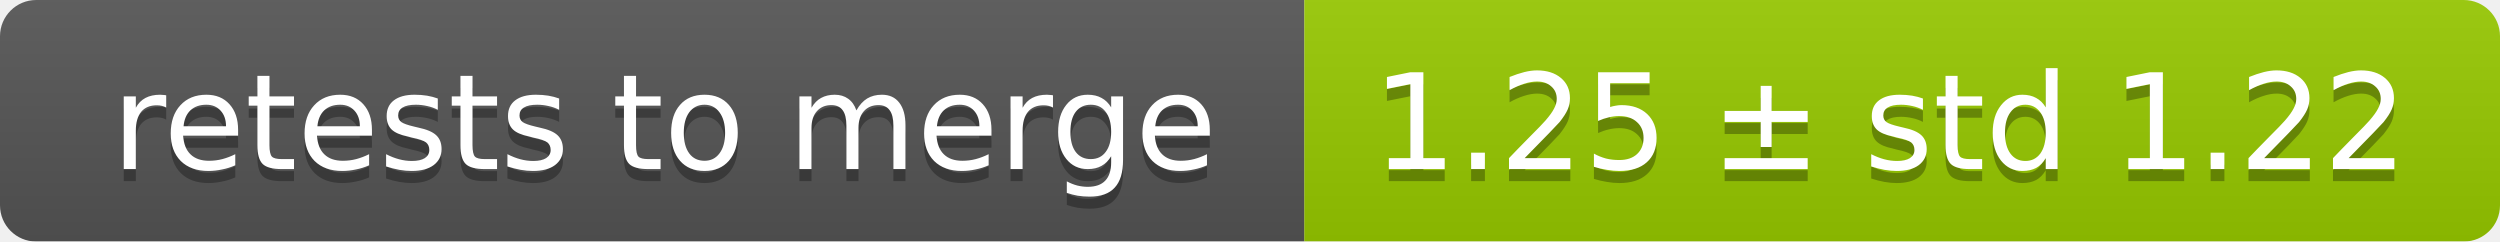
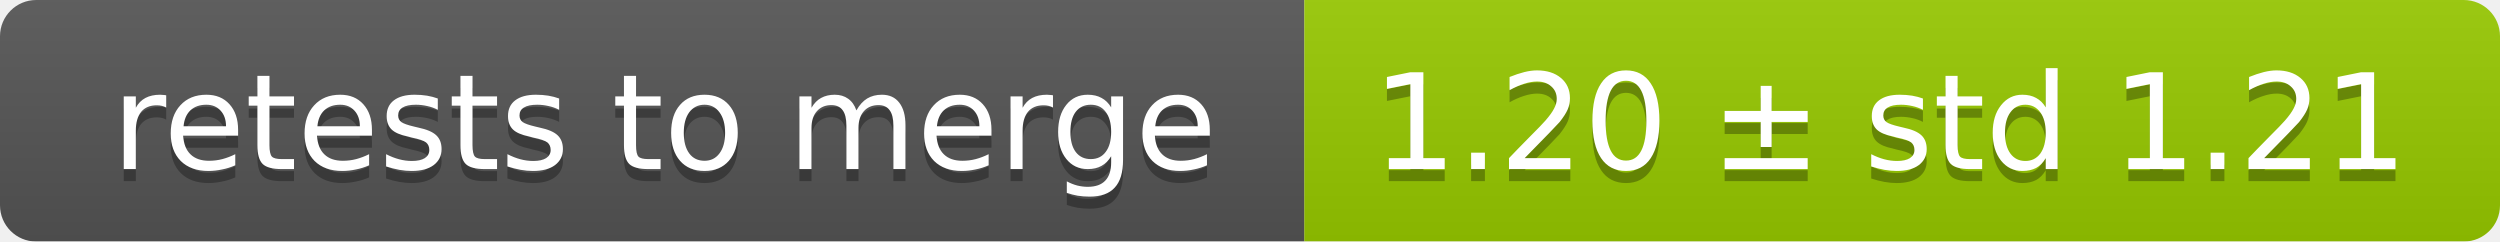
<svg xmlns="http://www.w3.org/2000/svg" width="207" height="20">
  <linearGradient id="smooth" x2="0" y2="100%">
    <stop offset="0" stop-color="#bbb" stop-opacity=".1" />
    <stop offset="1" stop-opacity=".1" />
  </linearGradient>
  <mask id="round">
    <rect width="207" height="20" rx="3" fill="#fff" />
  </mask>
  <g mask="url(#round)">
    <rect width="108" height="20" fill="#555" />
    <rect x="108" width="99" height="20" fill="#97ca00" />
    <rect width="207" height="20" fill="url(#smooth)" />
  </g>
  <g fill="#fff" text-anchor="middle" font-family="DejaVu Sans,Verdana,Geneva,sans-serif" font-size="11">
    <text x="55" y="15" fill="#010101" fill-opacity=".3">retests to merge</text>
    <text x="55" y="14">retests to merge</text>
-     <text x="156.5" y="15" fill="#010101" fill-opacity=".3">1.25 ± std 1.22</text>
-     <text x="156.5" y="14">1.25 ± std 1.22</text>
+     <text x="156.5" y="15" fill="#010101" fill-opacity=".3">1.20 ± std 1.21</text>
+     <text x="156.5" y="14">1.20 ± std 1.21</text>
  </g>
</svg>
